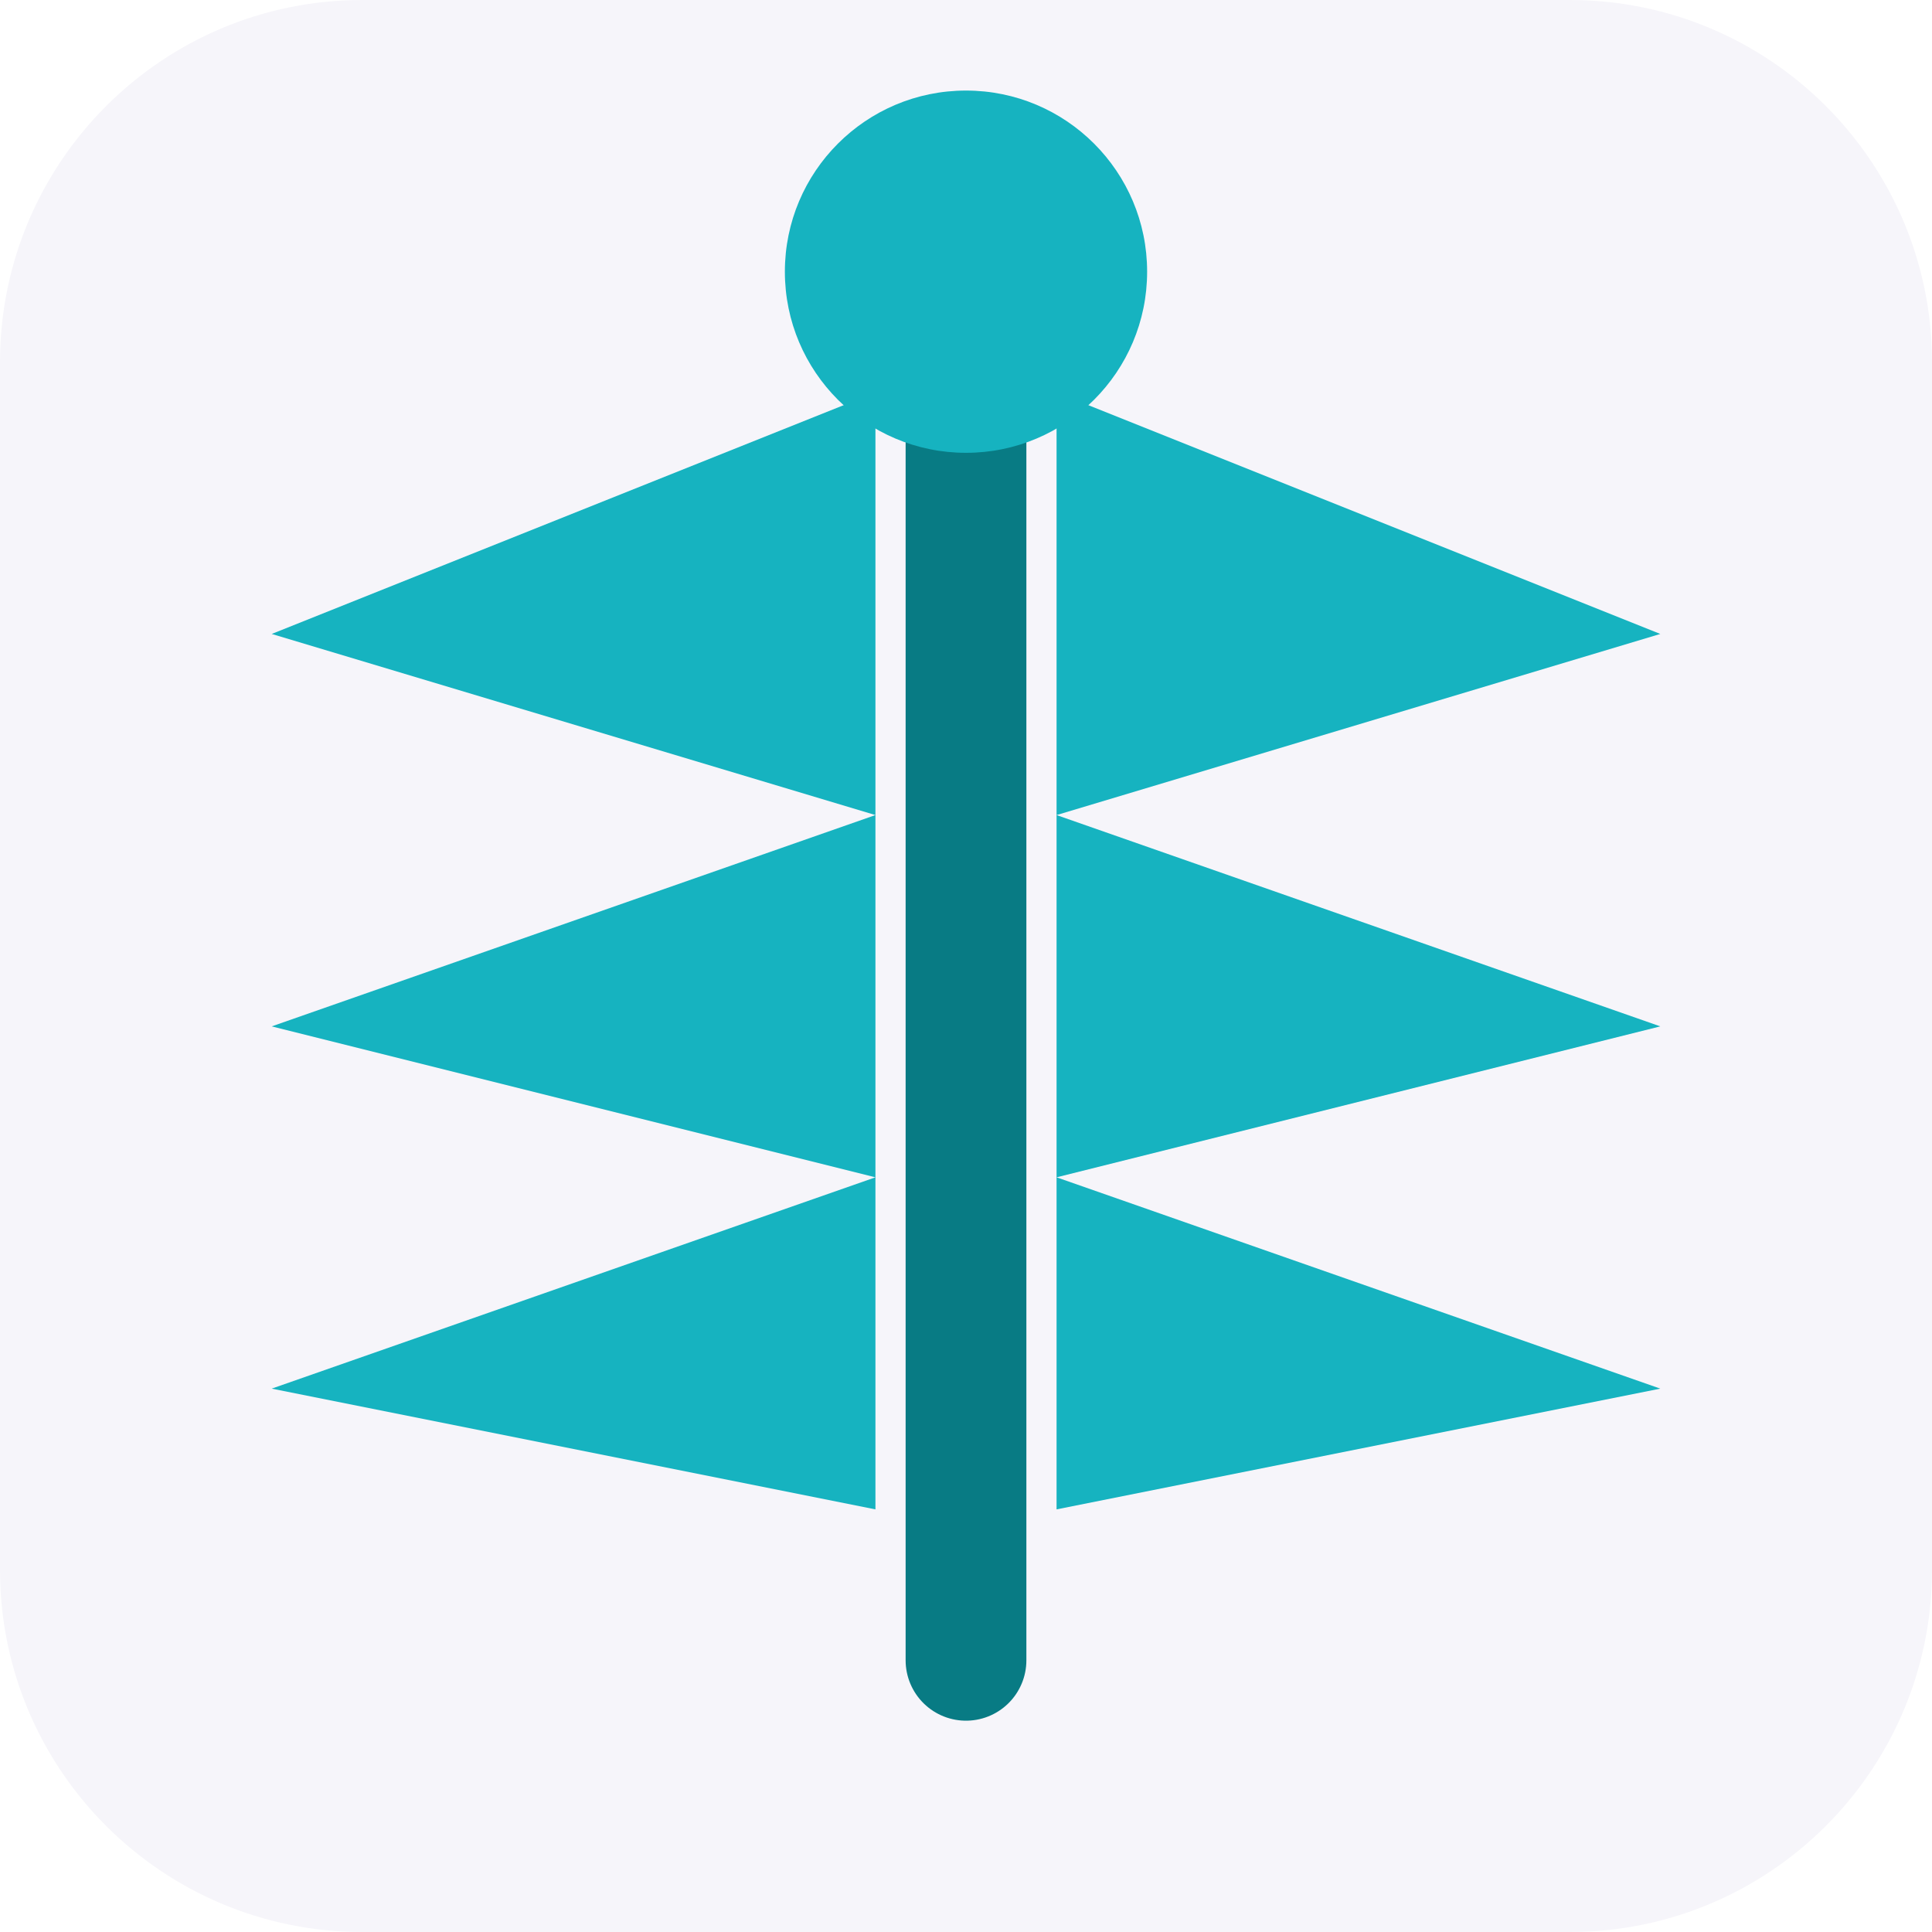
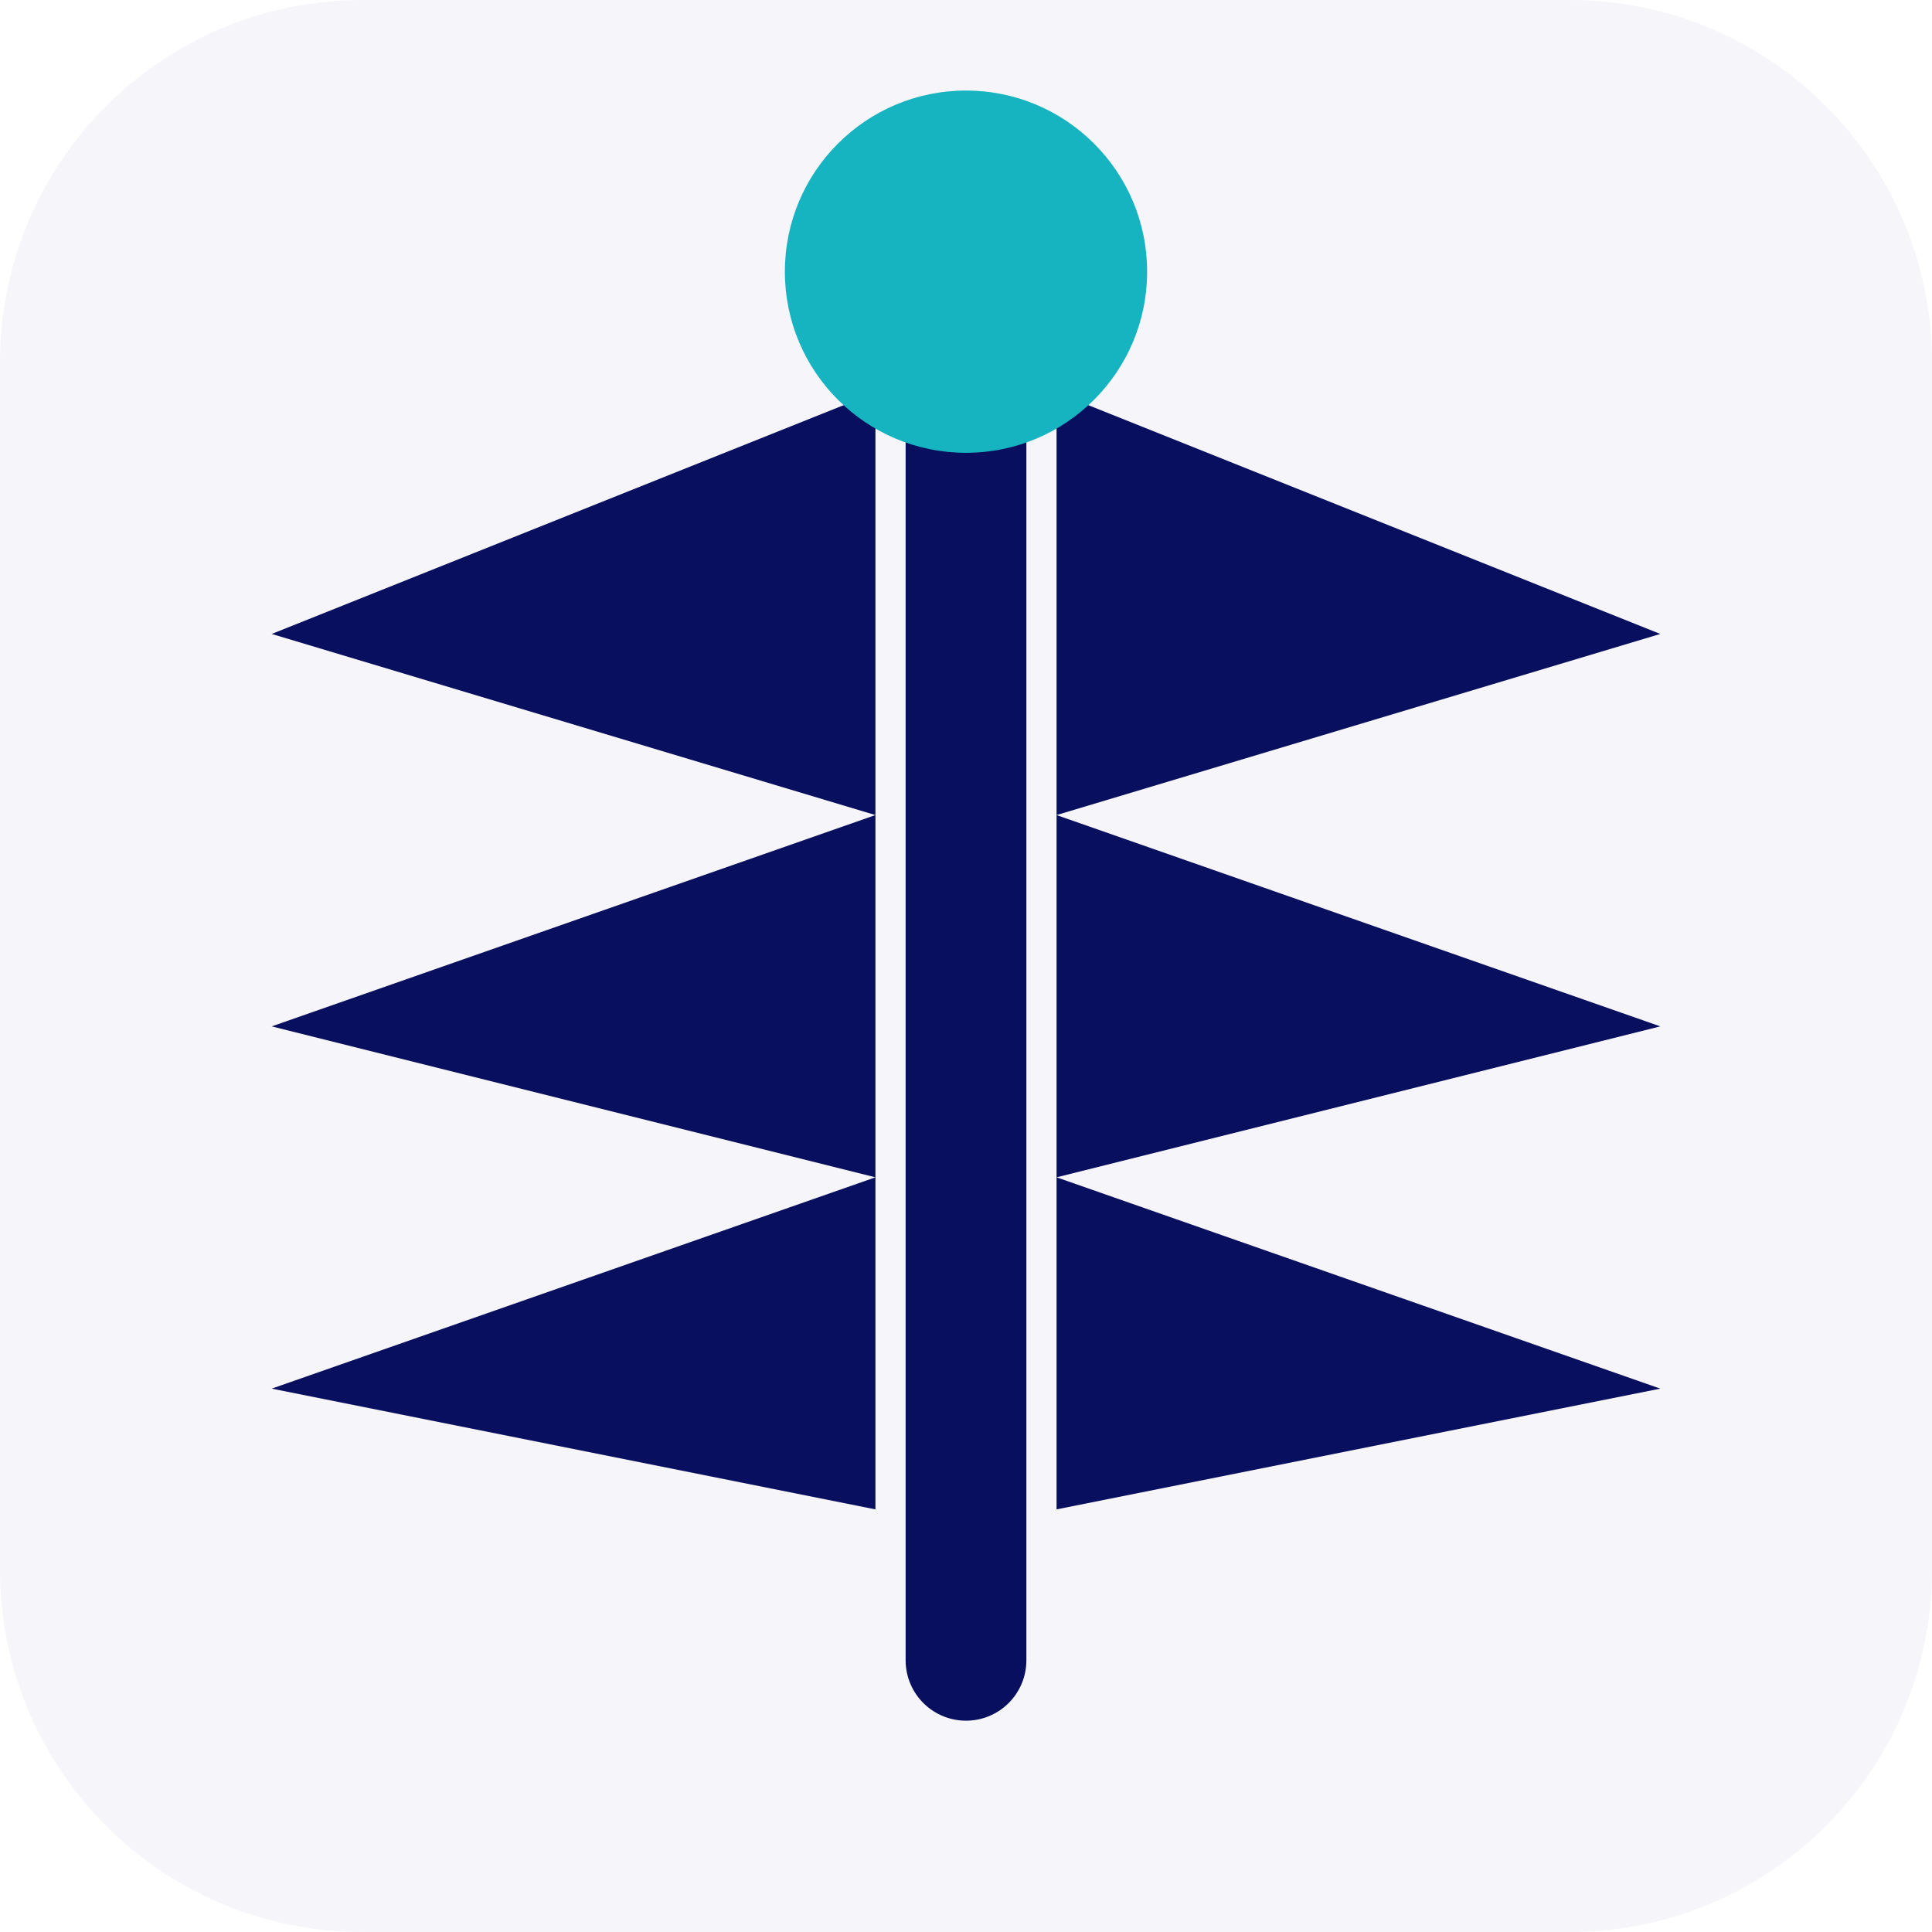
<svg xmlns="http://www.w3.org/2000/svg" viewBox="0 0 64 64">
  <rect width="64" height="64" rx="12" fill="#F6F5FA" />
-   <path d="M9 21 29 13v14L9 21Zm46 0-20-8v14l20-6ZM9 34l20-7v12L9 34Zm46 0-20-7v12l20-5ZM9 46l20-7v11L9 46Zm46 0-20-7v11l20-4Z" fill="#16B3C0" />
-   <path d="M32 11v44" stroke="#087B84" stroke-width="4" stroke-linecap="round" />
+   <path d="M9 21 29 13v14L9 21Zm46 0-20-8v14l20-6ZM9 34l20-7v12L9 34Zm46 0-20-7v12l20-5ZM9 46l20-7v11L9 46Zm46 0-20-7v11l20-4Z" fill="#080F5F" />
+   <path d="M32 11v44" stroke="#080F5F" stroke-width="4" stroke-linecap="round" />
  <circle cx="32" cy="9" r="6" fill="#16B3C0" />
</svg>
